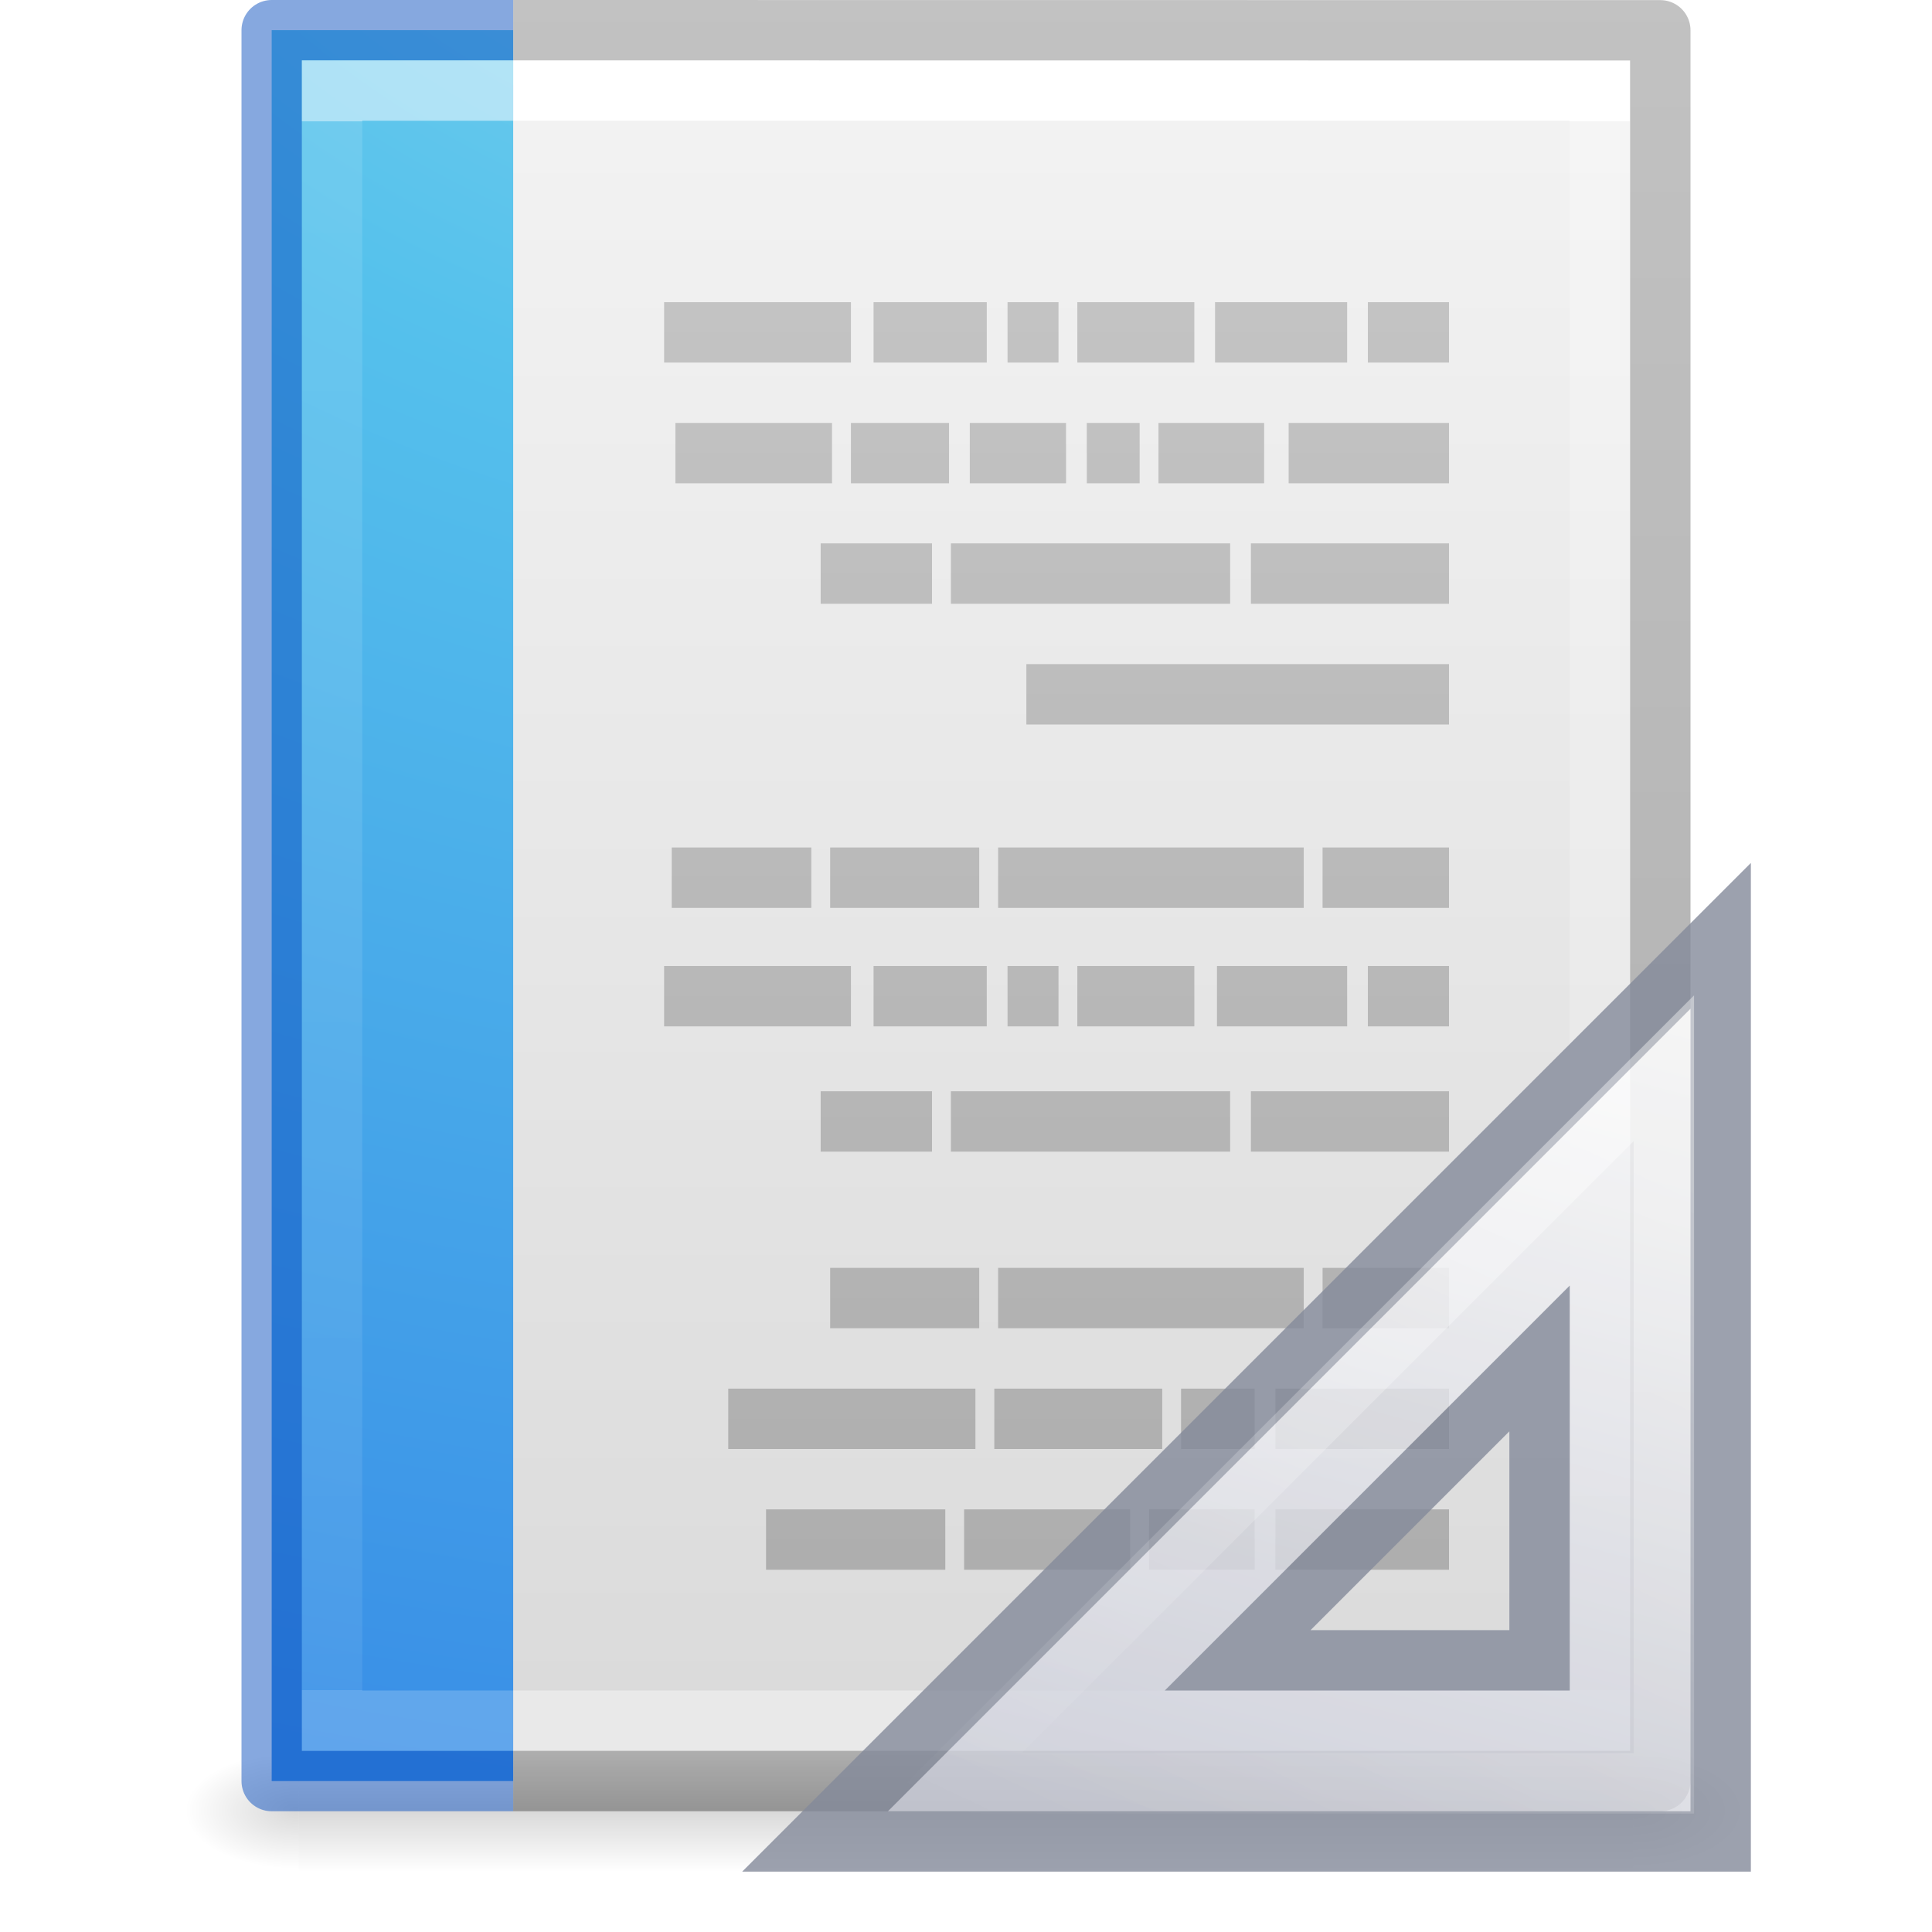
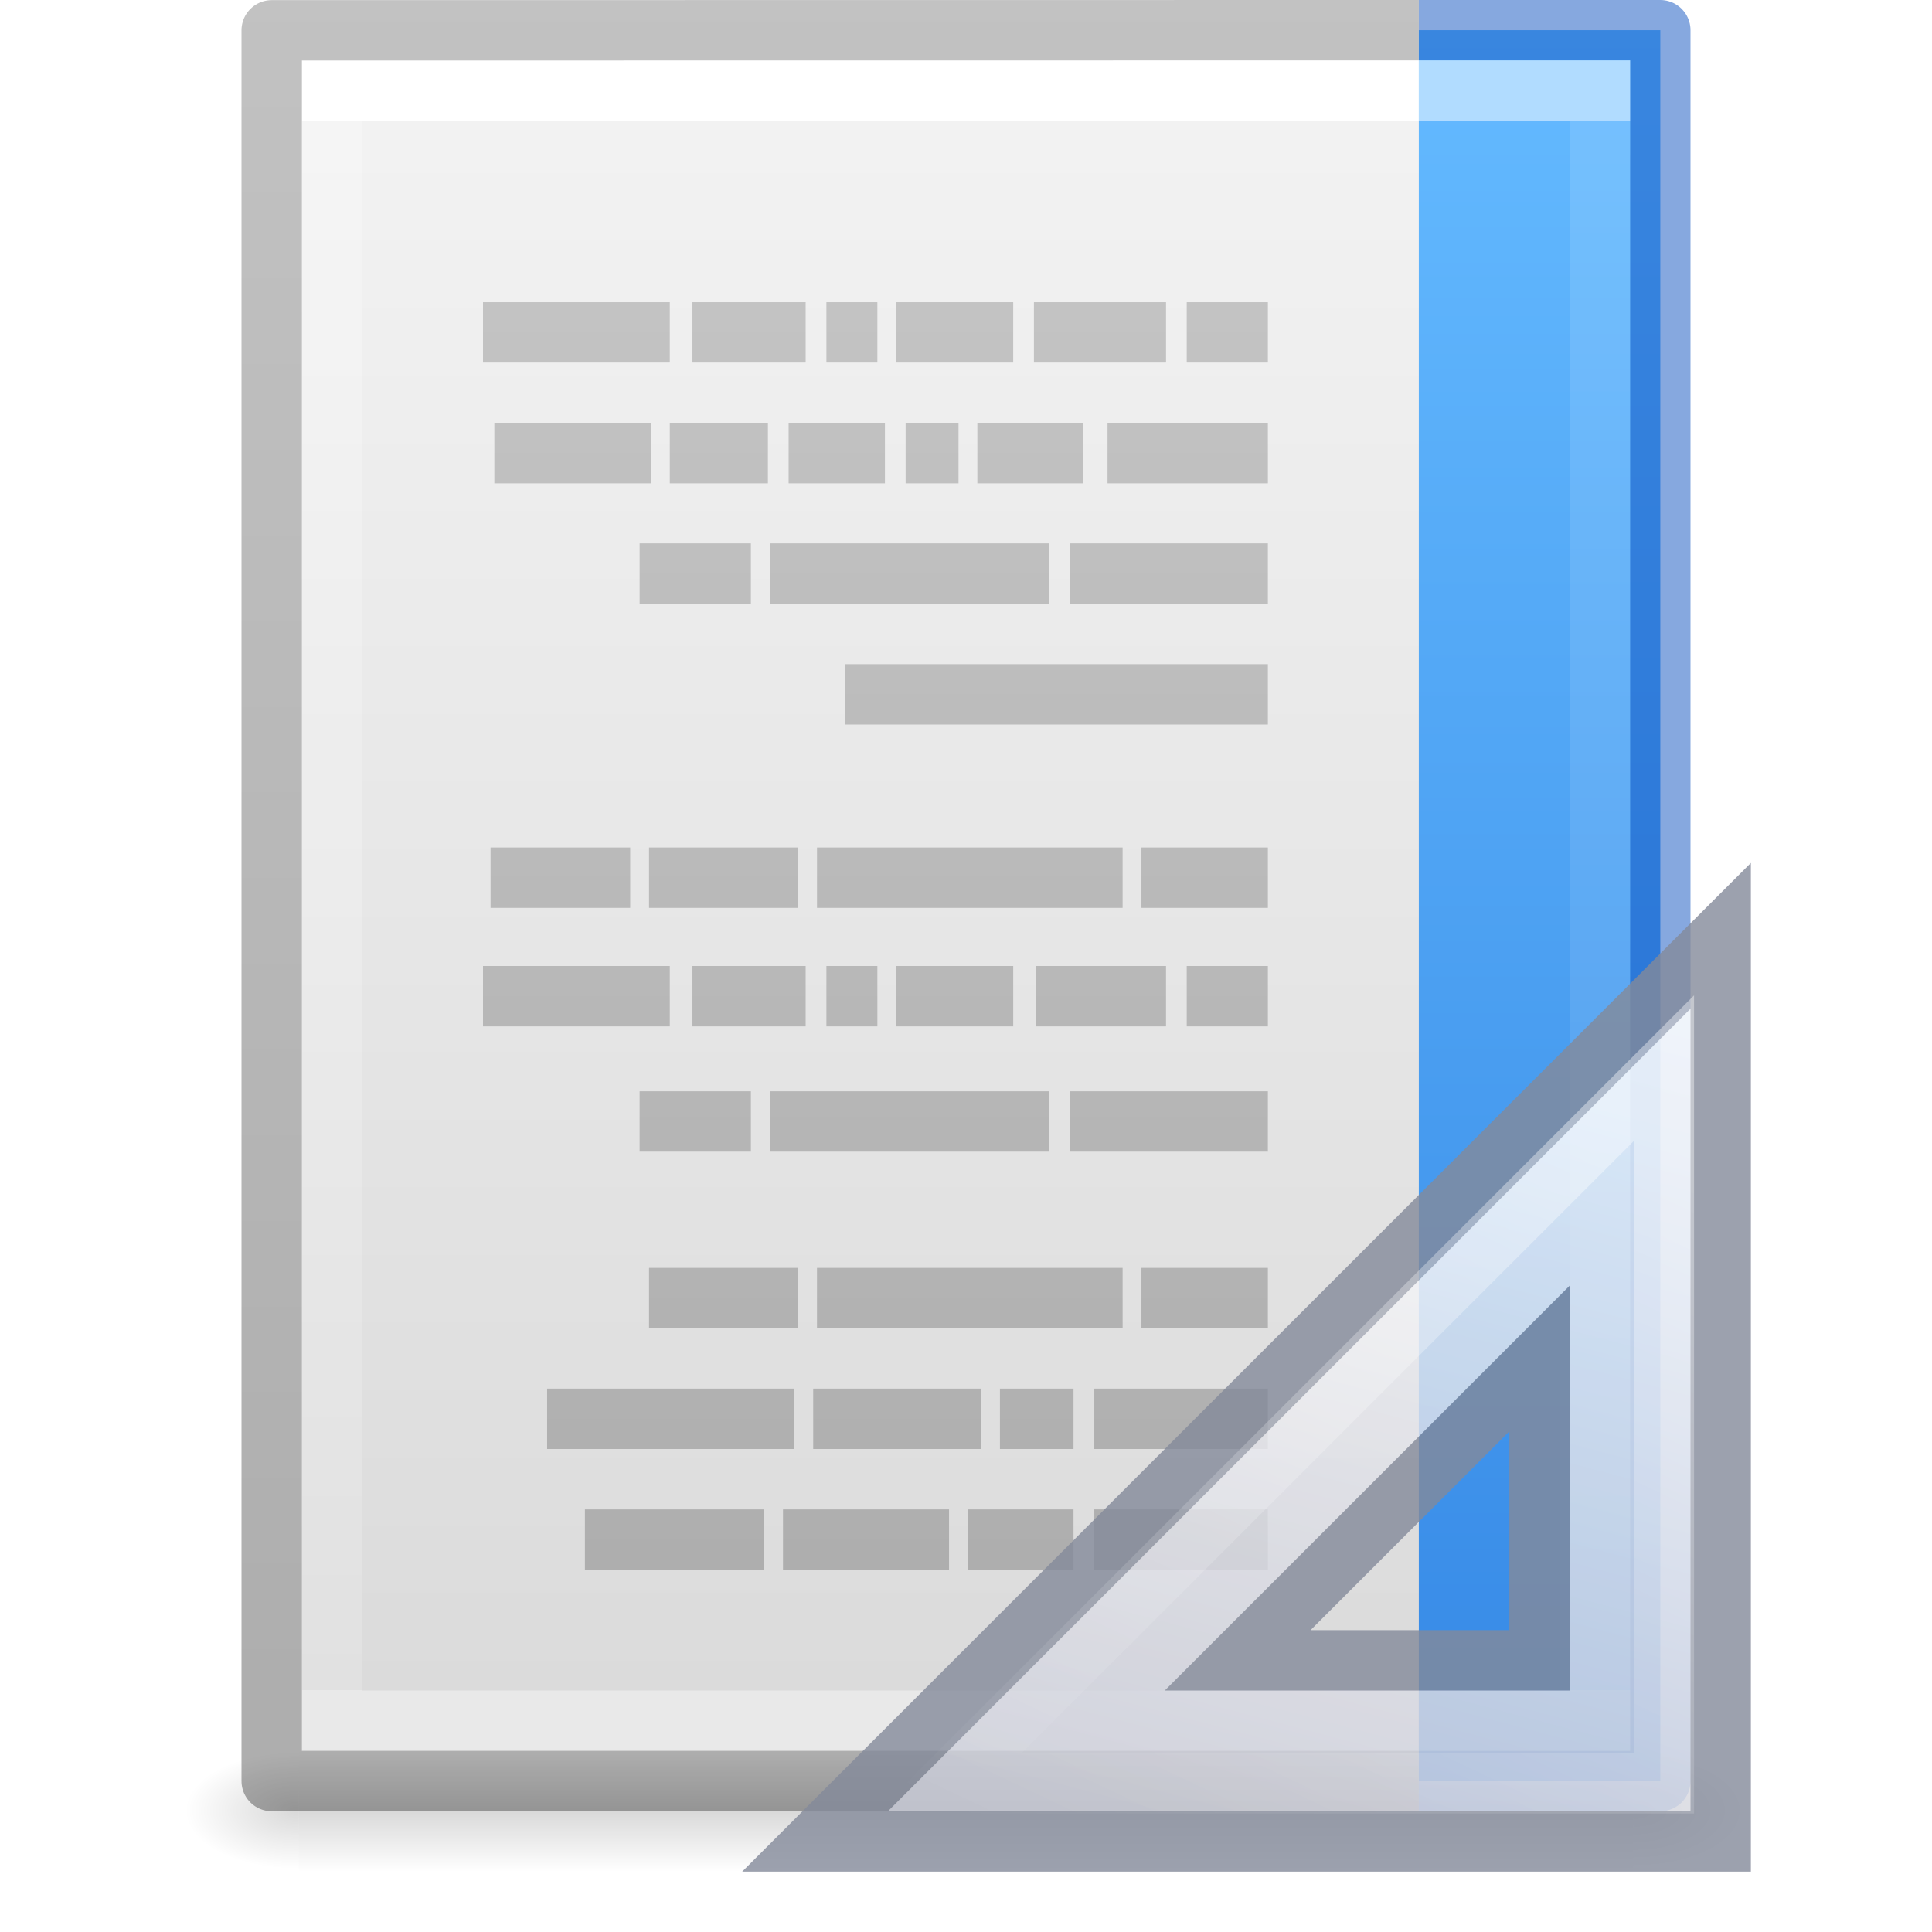
- <svg xmlns="http://www.w3.org/2000/svg" xmlns:xlink="http://www.w3.org/1999/xlink" id="svg3182" height="32" width="32" version="1.1">
+ <svg xmlns="http://www.w3.org/2000/svg" xmlns:xlink="http://www.w3.org/1999/xlink" version="1.1" width="32" height="32" id="svg3182">
  <defs id="defs3184">
+     <linearGradient id="linearGradient860">
+       <stop id="stop856" offset="0" style="stop-color:#64baff;stop-opacity:1" />
+       <stop id="stop858" offset="1" style="stop-color:#3689e6;stop-opacity:1" />
+     </linearGradient>
    <linearGradient id="linearGradient3977">
-       <stop offset="0" style="stop-color:#ffffff;stop-opacity:1" id="stop3979" />
-       <stop offset="0" style="stop-color:#ffffff;stop-opacity:0.235" id="stop3981" />
-       <stop offset="1" style="stop-color:#ffffff;stop-opacity:0.157" id="stop3983" />
-       <stop offset="1" style="stop-color:#ffffff;stop-opacity:0.392" id="stop3985" />
+       <stop id="stop3979" style="stop-color:#ffffff;stop-opacity:1" offset="0" />
+       <stop id="stop3981" style="stop-color:#ffffff;stop-opacity:0.235" offset="0" />
+       <stop id="stop3983" style="stop-color:#ffffff;stop-opacity:0.157" offset="1" />
+       <stop id="stop3985" style="stop-color:#ffffff;stop-opacity:0.392" offset="1" />
    </linearGradient>
    <linearGradient id="linearGradient3600-4">
-       <stop offset="0" style="stop-color:#f4f4f4;stop-opacity:1" id="stop3602-7" />
-       <stop offset="1" style="stop-color:#dbdbdb;stop-opacity:1" id="stop3604-6" />
+       <stop id="stop3602-7" style="stop-color:#f4f4f4;stop-opacity:1" offset="0" />
+       <stop id="stop3604-6" style="stop-color:#dbdbdb;stop-opacity:1" offset="1" />
    </linearGradient>
    <linearGradient id="linearGradient5060">
-       <stop offset="0" style="stop-color:#000000;stop-opacity:1" id="stop5062" />
-       <stop offset="1" style="stop-color:#000000;stop-opacity:0" id="stop5064" />
+       <stop id="stop5062" style="stop-color:#000000;stop-opacity:1" offset="0" />
+       <stop id="stop5064" style="stop-color:#000000;stop-opacity:0" offset="1" />
    </linearGradient>
    <linearGradient id="linearGradient5048">
-       <stop offset="0" style="stop-color:#000000;stop-opacity:0" id="stop5050" />
-       <stop offset="0.5" style="stop-color:#000000;stop-opacity:1" id="stop5056" />
-       <stop offset="1" style="stop-color:#000000;stop-opacity:0" id="stop5052" />
+       <stop id="stop5050" style="stop-color:#000000;stop-opacity:0" offset="0" />
+       <stop id="stop5056" style="stop-color:#000000;stop-opacity:1" offset="0.5" />
+       <stop id="stop5052" style="stop-color:#000000;stop-opacity:0" offset="1" />
    </linearGradient>
-     <linearGradient gradientTransform="matrix(0.5675676,0,0,0.7297297,2.378382,-2.513506)" gradientUnits="userSpaceOnUse" xlink:href="#linearGradient3977" id="linearGradient3013" y2="41.815" x2="24" y1="6.185" x1="24" />
-     <linearGradient gradientTransform="matrix(0.62857,0,0,0.6083939,0.9143198,-0.5347905)" gradientUnits="userSpaceOnUse" xlink:href="#linearGradient3600-4" id="linearGradient3016" y2="47.013" x2="25.132" y1="0.985" x1="25.132" />
-     <radialGradient gradientTransform="matrix(0.01566318,0,0,0.00823529,17.61043,25.98056)" gradientUnits="userSpaceOnUse" xlink:href="#linearGradient5060" id="radialGradient3021" fy="486.648" fx="605.714" r="117.143" cy="486.648" cx="605.714" />
-     <radialGradient gradientTransform="matrix(-0.01566318,0,0,0.00823529,14.38957,25.98056)" gradientUnits="userSpaceOnUse" xlink:href="#linearGradient5060" id="radialGradient3024" fy="486.648" fx="605.714" r="117.143" cy="486.648" cx="605.714" />
-     <linearGradient gradientTransform="matrix(0.04576928,0,0,0.00823529,-0.5423243,25.98055)" gradientUnits="userSpaceOnUse" xlink:href="#linearGradient5048" id="linearGradient3027" y2="609.505" x2="302.857" y1="366.648" x1="302.857" />
+     <linearGradient x1="24" y1="6.185" x2="24" y2="41.815" id="linearGradient3013" xlink:href="#linearGradient3977" gradientUnits="userSpaceOnUse" gradientTransform="matrix(-0.5675676,0,0,0.7297297,29.62162,-2.513506)" />
+     <linearGradient x1="25.132" y1="0.985" x2="25.132" y2="47.013" id="linearGradient3016" xlink:href="#linearGradient3600-4" gradientUnits="userSpaceOnUse" gradientTransform="matrix(-0.62857,0,0,0.6083939,31.08568,-0.5347905)" />
+     <radialGradient cx="605.714" cy="486.648" r="117.143" fx="605.714" fy="486.648" id="radialGradient3021" xlink:href="#linearGradient5060" gradientUnits="userSpaceOnUse" gradientTransform="matrix(-0.01566318,0,0,0.00823529,14.38957,25.98056)" />
+     <radialGradient cx="605.714" cy="486.648" r="117.143" fx="605.714" fy="486.648" id="radialGradient3024" xlink:href="#linearGradient5060" gradientUnits="userSpaceOnUse" gradientTransform="matrix(0.01566318,0,0,0.00823529,17.61043,25.98056)" />
+     <linearGradient x1="302.857" y1="366.648" x2="302.857" y2="609.505" id="linearGradient3027" xlink:href="#linearGradient5048" gradientUnits="userSpaceOnUse" gradientTransform="matrix(0.04576928,0,0,0.00823529,-32.54232,25.98055)" />
    <linearGradient id="linearGradient3104-6">
-       <stop id="stop3106-3" style="stop-color:#000000;stop-opacity:0.318" offset="0" />
-       <stop id="stop3108-9" style="stop-color:#000000;stop-opacity:0.24" offset="1" />
+       <stop offset="0" style="stop-color:#000000;stop-opacity:0.318" id="stop3106-3" />
+       <stop offset="1" style="stop-color:#000000;stop-opacity:0.24" id="stop3108-9" />
    </linearGradient>
-     <linearGradient y2="2.906" x2="-51.786" y1="50.786" x1="-51.786" gradientTransform="matrix(0.5306414,0,0,0.5897005,39.26961,-1.791918)" gradientUnits="userSpaceOnUse" id="linearGradient3148" xlink:href="#linearGradient3104-6" />
-     <linearGradient id="linearGradient2867-449-88-871-390-598-476-591-434-148-57-177-8">
-       <stop offset="0" style="stop-color:#90dbec;stop-opacity:1" id="stop3750-1" />
-       <stop offset="0.262" style="stop-color:#55c1ec;stop-opacity:1" id="stop3752-3" />
-       <stop offset="0.705" style="stop-color:#3689e6;stop-opacity:1" id="stop3754-1" />
-       <stop offset="1" style="stop-color:#2b63a0;stop-opacity:1" id="stop3756-1" />
+     <linearGradient xlink:href="#linearGradient3104-6" id="linearGradient3148" gradientUnits="userSpaceOnUse" gradientTransform="matrix(-0.5306414,0,0,0.5897005,-7.269607,-1.791918)" x1="-51.786" y1="50.786" x2="-51.786" y2="2.906" />
+     <linearGradient x1="21.982" y1="36.042" x2="21.982" y2="6.042" id="linearGradient3175" xlink:href="#linearGradient3104" gradientUnits="userSpaceOnUse" gradientTransform="matrix(-1,0,0,1,34.9821,-6.042067)" />
+     <linearGradient id="linearGradient3104">
+       <stop id="stop3106" style="stop-color:#aaaaaa;stop-opacity:1" offset="0" />
+       <stop id="stop3108" style="stop-color:#c8c8c8;stop-opacity:1" offset="1" />
    </linearGradient>
-     <linearGradient id="linearGradient3104">
-       <stop offset="0" style="stop-color:#aaaaaa;stop-opacity:1" id="stop3106" />
-       <stop offset="1" style="stop-color:#c8c8c8;stop-opacity:1" id="stop3108" />
+     <linearGradient gradientTransform="matrix(-1,0,0,1,32,0)" gradientUnits="userSpaceOnUse" y2="29.5" x2="8.5" y1="0.5" x1="8.5" id="linearGradient862" xlink:href="#linearGradient860" />
+     <linearGradient y2="41.815" x2="24" y1="6.185" x1="24" gradientTransform="matrix(-0.5675676,0,0,0.7297297,29.62162,-2.513506)" gradientUnits="userSpaceOnUse" id="linearGradient876" xlink:href="#linearGradient3977" />
+     <linearGradient x1="42.784" y1="32.537" x2="38.972" y2="18.124" id="linearGradient3273" xlink:href="#linearGradient3412" gradientUnits="userSpaceOnUse" gradientTransform="matrix(1,0,0,-1,-17,49)" />
+     <linearGradient id="linearGradient3412">
+       <stop id="stop3414" style="stop-color:#fcfcfc;stop-opacity:1" offset="0" />
+       <stop id="stop3416" style="stop-color:#cbcdd9;stop-opacity:1" offset="1" />
    </linearGradient>
-     <radialGradient gradientTransform="matrix(-1.1778817e-7,4.352189,-5.895642,-1.3064099e-7,75.94195,-39.43508)" gradientUnits="userSpaceOnUse" xlink:href="#linearGradient2867-449-88-871-390-598-476-591-434-148-57-177-8" id="radialGradient3170-3" fy="9.957" fx="7.276" r="12.672" cy="9.957" cx="7.806" />
-     <linearGradient gradientTransform="matrix(-1,0,0,1,37.98222,-6.042067)" gradientUnits="userSpaceOnUse" xlink:href="#linearGradient3104" id="linearGradient3175-6" y2="6.042" x2="21.982" y1="36.042" x1="21.982" />
-     <linearGradient gradientTransform="matrix(1,0,0,-1,-17,49)" gradientUnits="userSpaceOnUse" xlink:href="#linearGradient3412" id="linearGradient3273" y2="18.124" x2="38.972" y1="32.537" x1="42.784" />
-     <linearGradient id="linearGradient3412">
-       <stop offset="0" style="stop-color:#fcfcfc;stop-opacity:1" id="stop3414" />
-       <stop offset="1" style="stop-color:#cbcdd9;stop-opacity:1" id="stop3416" />
-     </linearGradient>
-     <linearGradient gradientTransform="matrix(0.9975,0,0,-0.9975,-16.92375,48.89606)" gradientUnits="userSpaceOnUse" xlink:href="#linearGradient3428" id="linearGradient3270" y2="18.354" x2="33.811" y1="31.657" x1="40.106" />
+     <linearGradient x1="40.106" y1="31.657" x2="33.811" y2="18.354" id="linearGradient3270" xlink:href="#linearGradient3428" gradientUnits="userSpaceOnUse" gradientTransform="matrix(0.9975,0,0,-0.9975,-16.92375,48.89606)" />
    <linearGradient id="linearGradient3428">
-       <stop offset="0" style="stop-color:#ffffff;stop-opacity:1" id="stop3430" />
-       <stop offset="1" style="stop-color:#ffffff;stop-opacity:0" id="stop3432" />
+       <stop id="stop3430" style="stop-color:#ffffff;stop-opacity:1" offset="0" />
+       <stop id="stop3432" style="stop-color:#ffffff;stop-opacity:0" offset="1" />
    </linearGradient>
  </defs>
-   <rect style="opacity:0.15;fill:url(#linearGradient3027);fill-opacity:1;fill-rule:nonzero;stroke:none;stroke-width:1;marker:none;visibility:visible;display:inline;overflow:visible" id="rect2879" y="29" x="4.95" height="2" width="22.1" />
-   <path style="opacity:0.15;fill:url(#radialGradient3024);fill-opacity:1;fill-rule:nonzero;stroke:none;stroke-width:1;marker:none;visibility:visible;display:inline;overflow:visible" id="path2881" d="m 4.95,29 c 0,0 0,2 0,2 -0.807,0.004 -1.95,-0.448 -1.95,-1 0,-0.552 0.9,-1 1.95,-1 z" />
-   <path style="opacity:0.15;fill:url(#radialGradient3021);fill-opacity:1;fill-rule:nonzero;stroke:none;stroke-width:1;marker:none;visibility:visible;display:inline;overflow:visible" id="path2883" d="m 27.05,29 c 0,0 0,2 0,2 0.807,0.004 1.95,-0.448 1.95,-1 0,-0.552 -0.9,-1 -1.95,-1 z" />
-   <path style="fill:url(#linearGradient3016);fill-opacity:1;stroke:none;display:inline" id="path4160-3" d="m 5,1 c 5.041,0 22,0.002 22,0.002 L 27,29 C 27,29 12.333,29 5,29 5,19.667 5,10.333 5,1 z" />
-   <path style="fill:none;stroke:url(#linearGradient3013);stroke-width:1;stroke-linecap:round;stroke-linejoin:miter;stroke-miterlimit:4;stroke-opacity:1;stroke-dasharray:none;stroke-dashoffset:0" id="rect6741-1" d="m 26.5,28.5 -21,0 0,-27 21,0 z" />
-   <path d="m 8.5,0.5 19,0.002 2.4e-5,28.998 H 8.5" id="path4160-6-1" style="display:inline;fill:none;stroke:url(#linearGradient3148);stroke-width:1;stroke-linecap:butt;stroke-linejoin:round;stroke-miterlimit:4;stroke-dasharray:none;stroke-dashoffset:0;stroke-opacity:1" />
-   <path style="color:#000000;display:inline;overflow:visible;visibility:visible;fill:url(#radialGradient3170-3);fill-opacity:1;fill-rule:nonzero;stroke:none;stroke-width:1;stroke-linecap:butt;stroke-linejoin:round;stroke-miterlimit:4;stroke-dasharray:none;stroke-dashoffset:0;stroke-opacity:1;marker:none;enable-background:accumulate" id="path4530-5" d="m 8.5,29.5 h -4 v -29 h 4" />
-   <path style="color:#000000;display:inline;overflow:visible;visibility:visible;opacity:0.5;fill:none;fill-opacity:1;fill-rule:nonzero;stroke:#0d52bf;stroke-width:1;stroke-linecap:butt;stroke-linejoin:round;stroke-miterlimit:4;stroke-dasharray:none;stroke-dashoffset:0;stroke-opacity:1;marker:none;enable-background:accumulate" id="path4530" d="m 8.5,29.5 h -4 v -29 h 4" />
-   <path style="opacity:0.5;fill:none;stroke:url(#linearGradient3013);stroke-width:1;stroke-linecap:butt;stroke-linejoin:miter;stroke-miterlimit:4;stroke-dasharray:none;stroke-dashoffset:0;stroke-opacity:1;font-variant-east_asian:normal;vector-effect:none;fill-opacity:1" id="rect6741-1-5" d="m 8.5,28.5 h -3 V 1.5 h 3" />
-   <path style="fill:none;stroke:url(#linearGradient3175-6);stroke-width:1px;stroke-linecap:butt;stroke-linejoin:miter;stroke-opacity:1" id="path2609" d="m 24,5.505 h -1.344 z m -1.687,0 h -2.188 z m -2.531,0 h -1.938 z m -2.25,0 h -0.844 z m -1.188,0 h -1.875 z m -2.25,0 h -3.094 z m 9.906,2 h -2.656 z m -3.062,0 h -1.75 z m -2.062,0 h -0.875 z m -1.219,0 h -1.594 z m -1.938,0 h -1.625 z m -1.938,0 h -2.594 z M 24,9.5 h -3.281 z m -3.625,0 h -4.625 z m -4.938,0 h -1.844 z M 24,11.5 h -1.594 z m -1.094,0 h -5.906 z M 24,14.537 h -2.094 z m -2.406,0 h -5.062 z m -5.375,0 h -2.469 z m -2.781,0 h -2.312 z M 24,16.5 h -1.344 z m -1.687,0 h -2.156 z m -2.531,0 h -1.938 z m -2.25,0 h -0.844 z m -1.188,0 h -1.875 z m -2.25,0 h -3.094 z M 24,18.575 h -3.281 z m -3.625,0 h -4.625 z m -4.938,0 h -1.844 z M 24,21.5 h -2.094 z m -2.406,0 h -5.062 z m -5.375,0 h -2.469 z M 24,23.5 h -2.875 z m -3.219,0 h -1.219 z m -1.531,0 h -2.781 z m -3.094,0 h -4.094 z M 24,25.5 h -2.875 z m -3.219,0 h -1.75 z m -2.062,0 h -2.75 z m -3.062,0 h -2.969 z" />
+   <rect transform="scale(-1,1)" width="22.1" height="2" x="-27.05" y="29" id="rect2879" style="display:inline;overflow:visible;visibility:visible;opacity:0.15;fill:url(#linearGradient3027);fill-opacity:1;fill-rule:nonzero;stroke:none;stroke-width:1;marker:none" />
+   <path d="m 27.05,29 c 0,0 0,2 0,2 0.807,0.004 1.95,-0.448 1.95,-1 0,-0.552 -0.9,-1 -1.95,-1 z" id="path2881" style="display:inline;overflow:visible;visibility:visible;opacity:0.15;fill:url(#radialGradient3024);fill-opacity:1;fill-rule:nonzero;stroke:none;stroke-width:1;marker:none" />
+   <path d="m 4.95,29 c 0,0 0,2 0,2 -0.807,0.004 -1.95,-0.448 -1.95,-1 0,-0.552 0.9,-1 1.95,-1 z" id="path2883" style="display:inline;overflow:visible;visibility:visible;opacity:0.15;fill:url(#radialGradient3021);fill-opacity:1;fill-rule:nonzero;stroke:none;stroke-width:1;marker:none" />
+   <path d="M 27,1 C 21.959,1 5,1.002 5,1.002 L 5,29 c 0,0 14.667,0 22,0 0,-9.333 0,-18.667 0,-28 z" id="path4160-3" style="display:inline;fill:url(#linearGradient3016);fill-opacity:1;stroke:none" />
+   <path d="m 5.5,28.5 h 21 v -27 h -21 z" id="rect6741-1" style="fill:none;stroke:url(#linearGradient876);stroke-width:1;stroke-linecap:round;stroke-linejoin:miter;stroke-miterlimit:4;stroke-dasharray:none;stroke-dashoffset:0;stroke-opacity:1" />
+   <path style="display:inline;fill:none;stroke:url(#linearGradient3148);stroke-width:1;stroke-linecap:butt;stroke-linejoin:round;stroke-miterlimit:4;stroke-dasharray:none;stroke-dashoffset:0;stroke-opacity:1" id="path4160-6-1" d="m 23.5,0.5 -19,0.002 -2.4e-5,28.998 h 19" />
+   <path d="M 21,5.505 H 19.656 Z m -1.687,0 H 17.125 Z m -2.531,0 h -1.938 z m -2.25,0 H 13.688 Z m -1.188,0 h -1.875 z m -2.25,0 H 8 Z m 9.906,2 H 18.344 Z m -3.062,0 h -1.75 z m -2.062,0 H 15 Z m -1.219,0 H 13.062 Z m -1.938,0 h -1.625 z m -1.938,0 H 8.188 Z M 21,9.5 H 17.719 Z m -3.625,0 H 12.75 Z m -4.938,0 H 10.594 Z M 21,11.5 h -1.594 z m -1.094,0 H 14 Z m 1.094,3.037 H 18.906 Z m -2.406,0 h -5.062 z m -5.375,0 H 10.75 Z m -2.781,0 H 8.125 Z M 21,16.5 H 19.656 Z m -1.687,0 h -2.156 z m -2.531,0 h -1.938 z m -2.25,0 H 13.688 Z m -1.188,0 h -1.875 z m -2.25,0 H 8 Z m 9.906,2.075 H 17.719 Z m -3.625,0 H 12.75 Z m -4.938,0 H 10.594 Z M 21,21.5 H 18.906 Z m -2.406,0 h -5.062 z m -5.375,0 H 10.75 Z m 7.781,2 H 18.125 Z m -3.219,0 H 16.562 Z m -1.531,0 h -2.781 z m -3.094,0 H 9.062 Z m 7.844,2 H 18.125 Z m -3.219,0 h -1.75 z m -2.062,0 h -2.75 z m -3.062,0 H 9.688 Z" id="path2609" style="fill:none;stroke:url(#linearGradient3175);stroke-width:1px;stroke-linecap:butt;stroke-linejoin:miter;stroke-opacity:1" />
+   <path d="m 23.5,29.5 h 4 v -29 h -4" id="path4530-5" style="color:#000000;display:inline;overflow:visible;visibility:visible;fill:url(#linearGradient862);fill-opacity:1;fill-rule:nonzero;stroke:none;stroke-width:1;stroke-linecap:butt;stroke-linejoin:round;stroke-miterlimit:4;stroke-dasharray:none;stroke-dashoffset:0;stroke-opacity:1;marker:none;enable-background:accumulate" />
+   <path d="m 23.5,29.5 h 4 v -29 h -4" id="path4530" style="color:#000000;display:inline;overflow:visible;visibility:visible;opacity:0.5;fill:none;fill-opacity:1;fill-rule:nonzero;stroke:#0d52bf;stroke-width:1;stroke-linecap:butt;stroke-linejoin:round;stroke-miterlimit:4;stroke-dasharray:none;stroke-dashoffset:0;stroke-opacity:1;marker:none;enable-background:accumulate" />
+   <path d="m 23.5,28.5 h 3 V 1.5 h -3" id="rect6741-1-5" style="opacity:0.5;vector-effect:none;fill:none;fill-opacity:1;stroke:url(#linearGradient3013);stroke-width:1;stroke-linecap:butt;stroke-linejoin:miter;stroke-miterlimit:4;stroke-dasharray:none;stroke-dashoffset:0;stroke-opacity:1" />
  <g id="g3297">
-     <path d="m 13.5,30.5 15,-15 v 15 z m 7,-3 h 5 V 22.5 Z" id="path3410" style="opacity:0.8;fill:url(#linearGradient3273);fill-opacity:1;fill-rule:evenodd;stroke:#83899a;stroke-width:1;stroke-linecap:butt;stroke-linejoin:miter;stroke-miterlimit:4;stroke-dasharray:none;stroke-opacity:1" />
-     <path d="M 15.713,29.538 27.559,17.693 v 11.845 z" id="path3424" style="opacity:0.4;fill:none;stroke:url(#linearGradient3270);stroke-width:1;stroke-linecap:butt;stroke-linejoin:miter;stroke-miterlimit:4;stroke-dasharray:none;stroke-opacity:1" />
+     <path style="opacity:0.8;fill:url(#linearGradient3273);fill-opacity:1;fill-rule:evenodd;stroke:#83899a;stroke-width:1;stroke-linecap:butt;stroke-linejoin:miter;stroke-miterlimit:4;stroke-dasharray:none;stroke-opacity:1" id="path3410" d="m 13.5,30.5 15,-15 v 15 z m 7,-3 h 5 V 22.5 Z" />
+     <path style="opacity:0.4;fill:none;stroke:url(#linearGradient3270);stroke-width:1;stroke-linecap:butt;stroke-linejoin:miter;stroke-miterlimit:4;stroke-dasharray:none;stroke-opacity:1" id="path3424" d="M 15.713,29.538 27.559,17.693 v 11.845 z" />
  </g>
</svg>
